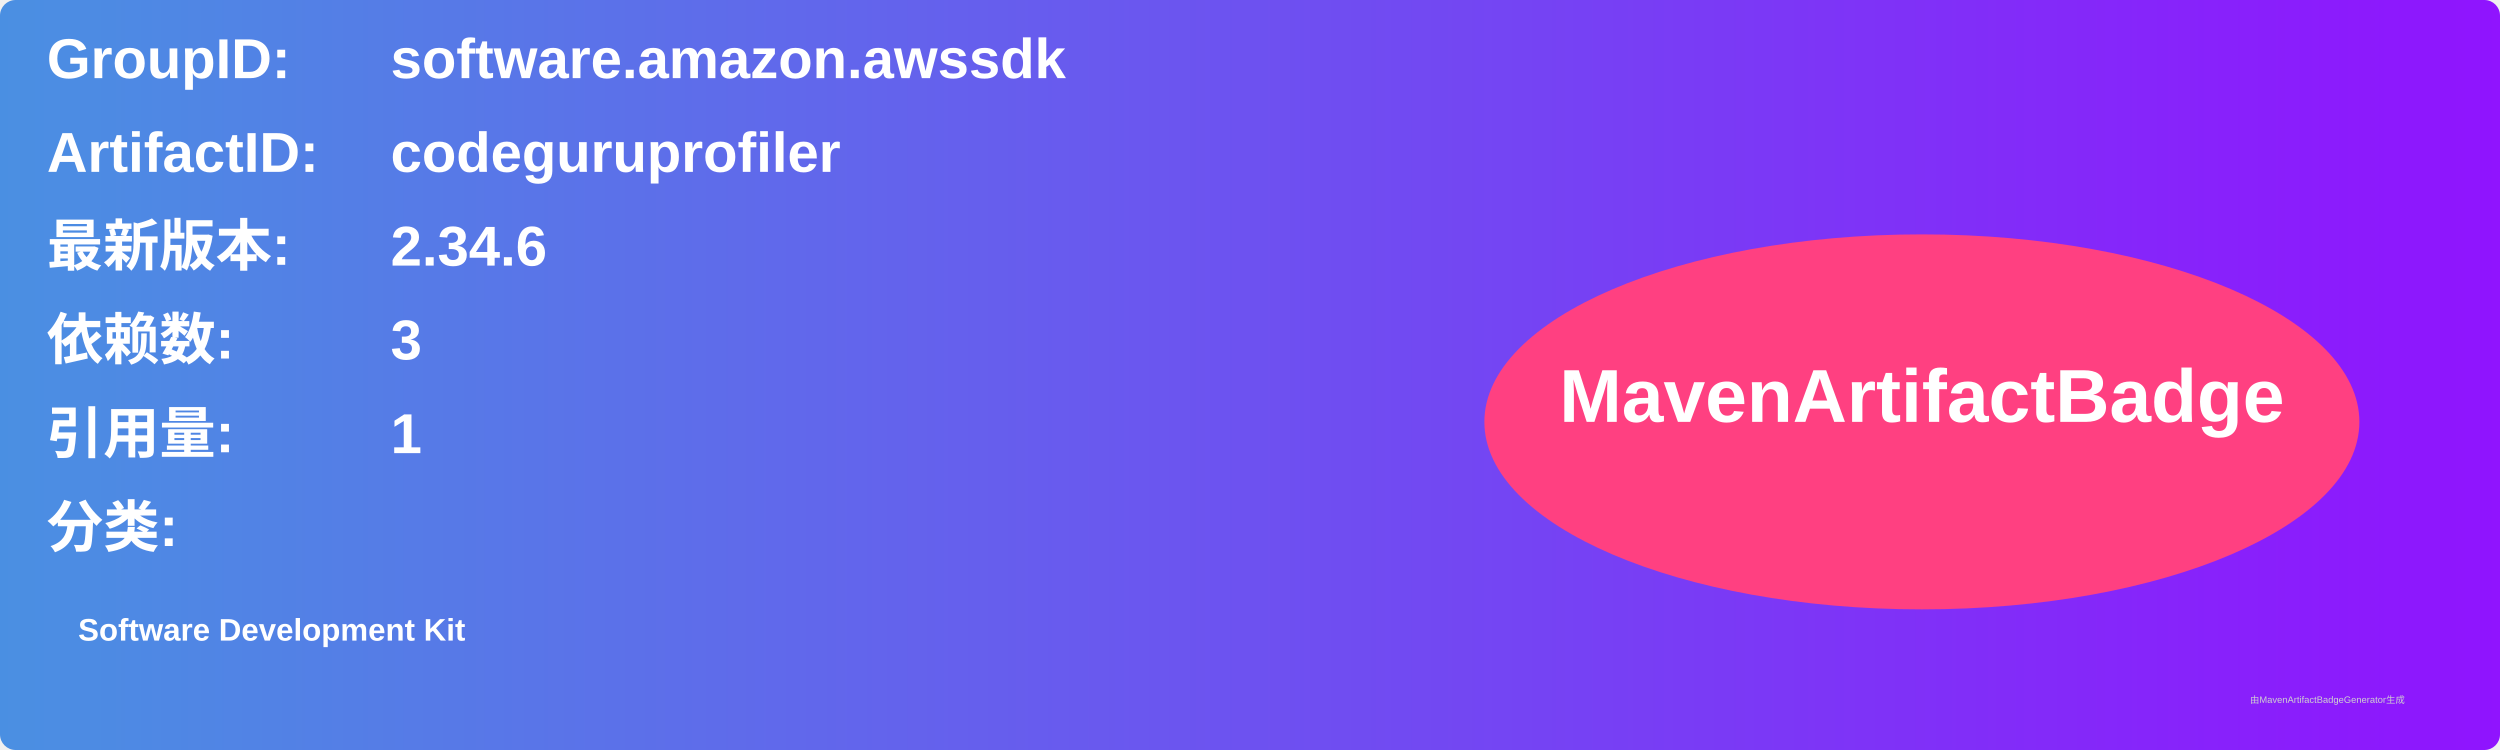
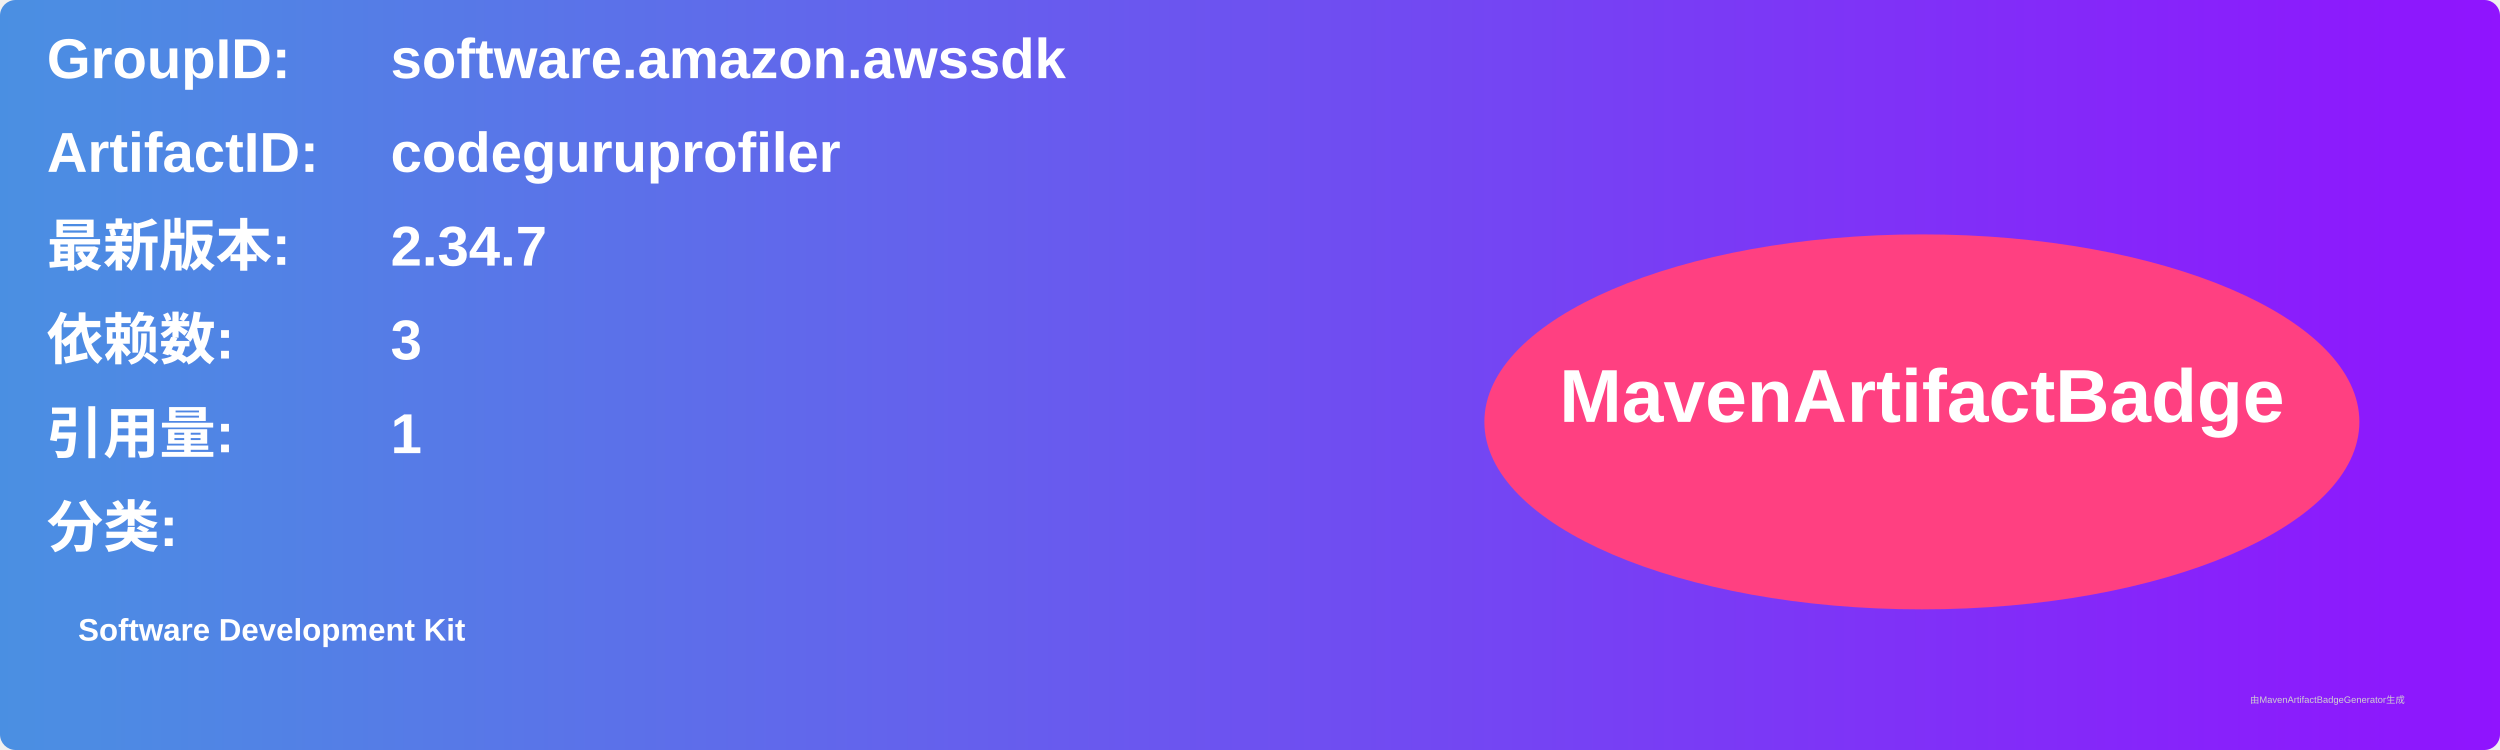
<svg xmlns="http://www.w3.org/2000/svg" width="800" height="240" viewBox="0 0 800 240">
  <linearGradient id="grad" x1="0%" y1="0%" x2="100%" y2="0%">
    <stop offset="0%" stop-color="#4a90e2" />
    <stop offset="100%" stop-color="#9013fe" />
  </linearGradient>
  <rect width="100%" height="100%" rx="5" ry="5" fill="url(#grad)" />
  <g transform="translate(15, 15)">
    <text x="0" y="10" font-family="Arial" font-size="18" fill="white" font-weight="bold" width="260">GroupID:</text>
    <text x="110" y="10" font-family="Arial" font-size="18" fill="white" font-weight="bold" width="460">software.amazon.awssdk</text>
    <text x="0" y="40" font-family="Arial" font-size="18" fill="white" font-weight="bold" width="260">ArtifactID:</text>
    <text x="110" y="40" font-family="Arial" font-size="18" fill="white" font-weight="bold" width="460">codeguruprofiler</text>
    <text x="0" y="70" font-family="Arial" font-size="18" fill="white" font-weight="bold">最新版本:</text>
    <text x="110" y="70" font-family="Arial" font-size="18" fill="white" font-weight="bold">
-       <tspan font-weight="bold">2.34.6</tspan>
+       <tspan font-weight="bold">2.34.7</tspan>
    </text>
    <text x="0" y="100" font-family="Arial" font-size="18" fill="white" font-weight="bold">依赖数: </text>
    <text x="110" y="100" font-family="Arial" font-size="18" fill="white">
      <tspan font-weight="bold">3</tspan>
    </text>
    <text x="0" y="130" font-family="Arial" font-size="18" fill="white" font-weight="bold">引用量: </text>
    <text x="110" y="130" font-family="Arial" font-size="18" fill="white">
      <tspan font-weight="bold">1</tspan>
    </text>
    <text x="0" y="160" font-family="Arial" font-size="18" fill="white" font-weight="bold">分类:</text>
    <text x="10" y="190" font-family="Arial" font-size="10" fill="white">
      <tspan font-weight="bold">Software Development Kit</tspan>
    </text>
    <ellipse cx="600" cy="120" rx="140" ry="60" fill="#ff4081" />
    <text x="600" y="120" text-anchor="middle" font-family="Arial" font-size="24" fill="white" font-weight="bold">MavenArtifactBadge</text>
  </g>
  <text x="720" y="225" font-family="Arial" font-size="3" fill="#d0d0d0">由MavenArtifactBadgeGenerator生成</text>
</svg>
